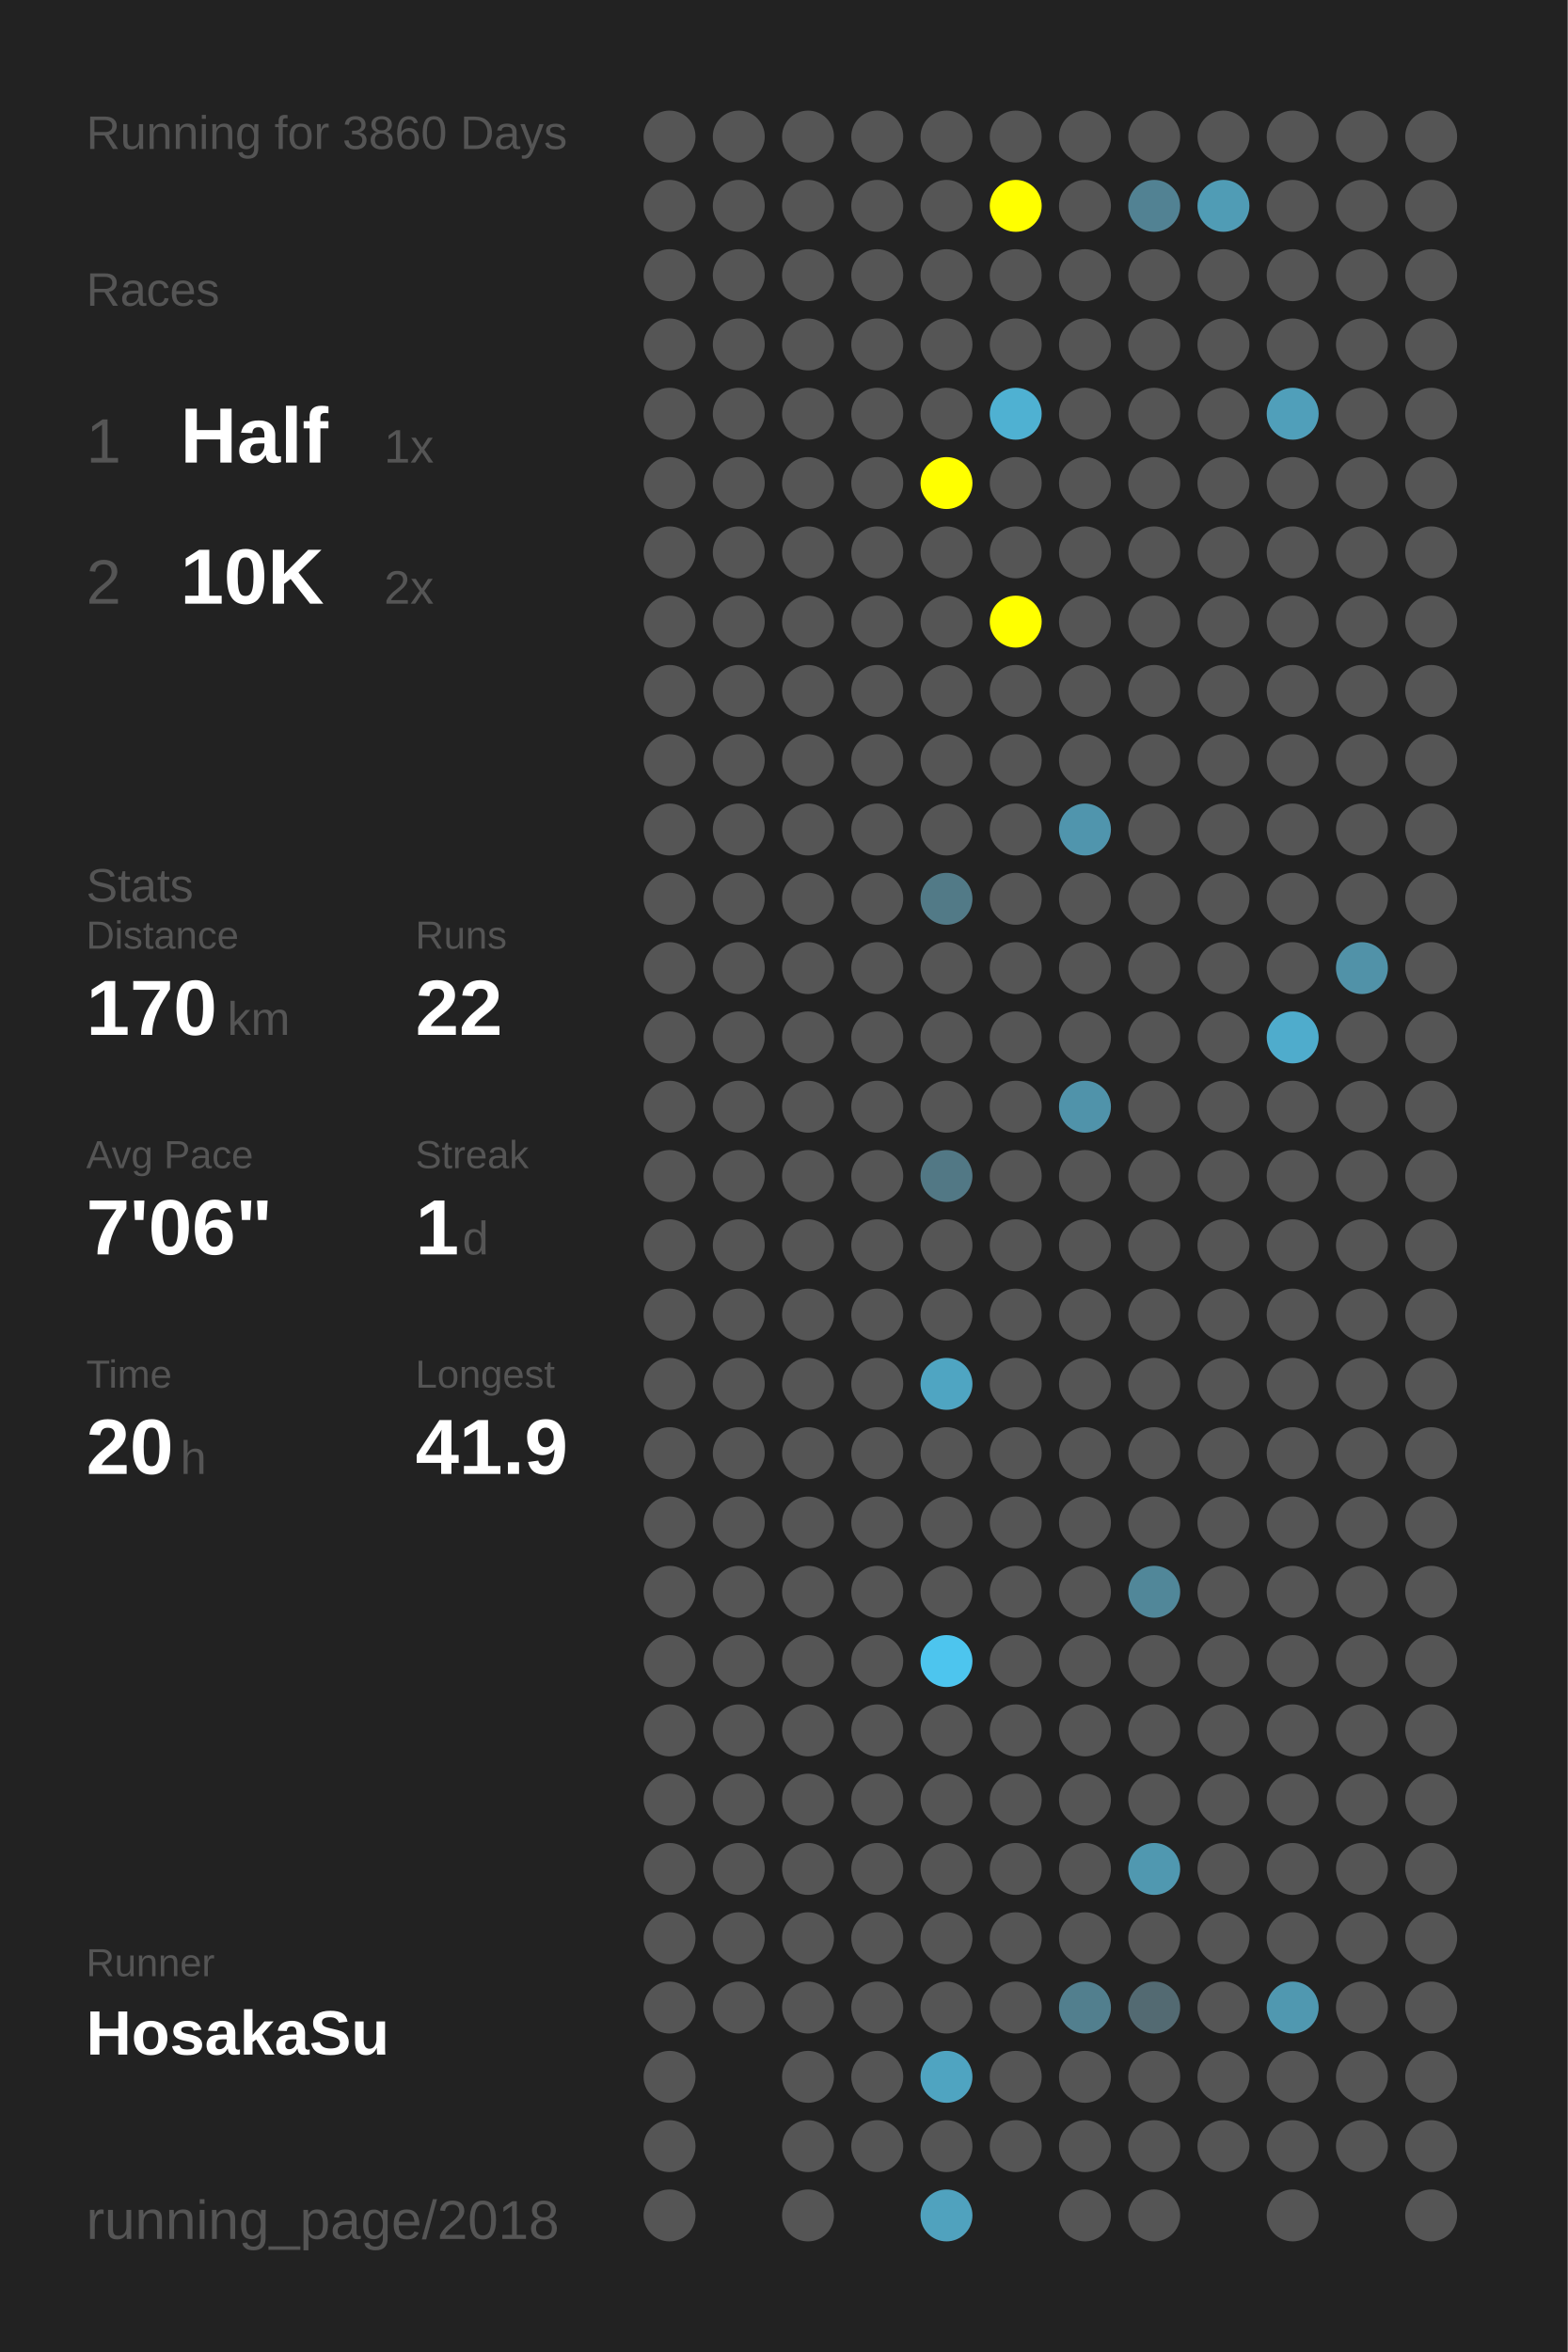
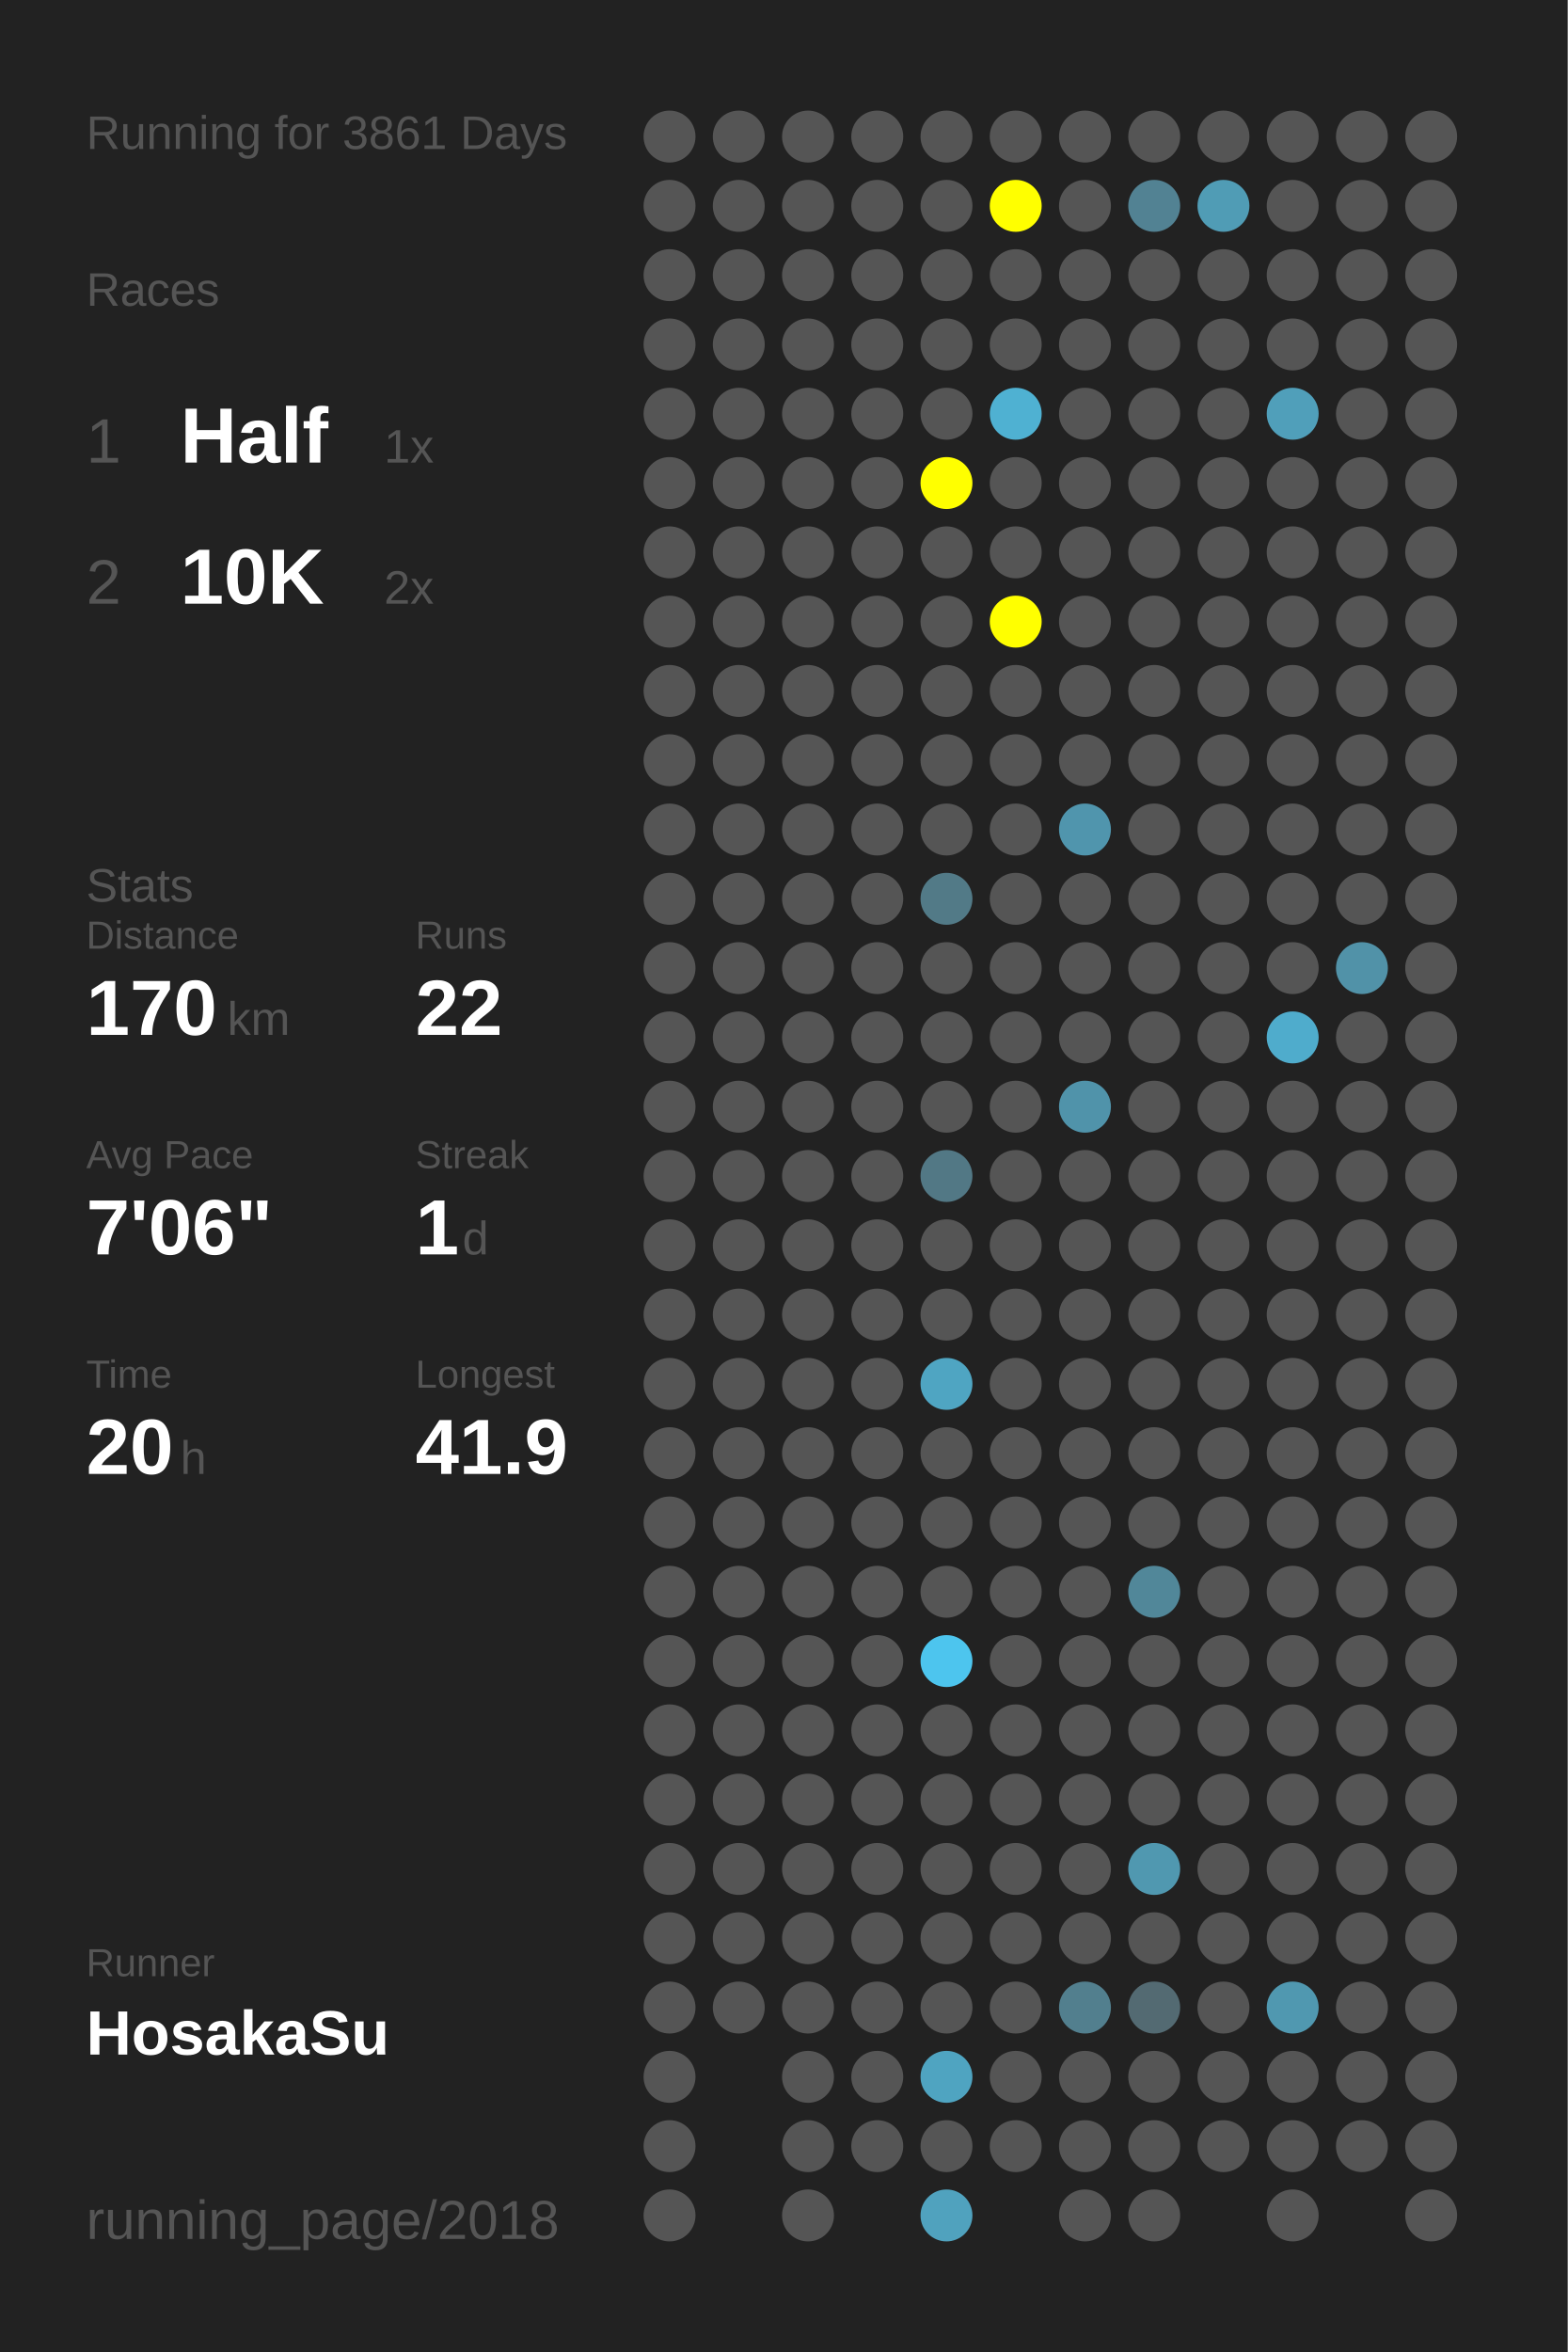
<svg xmlns="http://www.w3.org/2000/svg" baseProfile="full" height="300mm" version="1.1" viewBox="0,0,200,300" width="200mm">
  <defs />
  <rect fill="#222222" height="300" width="200" x="0" y="0" />
-   <text fill="#555555" style="font-size:6px; font-family:Arial;" x="11" y="19">Running for 3860 Days</text>
+   <text fill="#555555" style="font-size:6px; font-family:Arial;" x="11" y="19">Running for 3861 Days</text>
  <text fill="#555555" style="font-size:6px; font-family:Arial;" x="11" y="39">Races</text>
  <text fill="#555555" style="font-size:8px; font-family:Arial;" x="11" y="59">1</text>
  <text fill="#FFFFFF" style="font-size:10px; font-family:Arial; font-weight:bold;" x="23" y="59">Half</text>
  <text fill="#555555" style="font-size:6px; font-family:Arial;" x="49" y="59">1x</text>
  <text fill="#555555" style="font-size:8px; font-family:Arial;" x="11" y="77">2</text>
  <text fill="#FFFFFF" style="font-size:10px; font-family:Arial; font-weight:bold;" x="23" y="77">10K</text>
  <text fill="#555555" style="font-size:6px; font-family:Arial;" x="49" y="77">2x</text>
  <text fill="#555555" style="font-size:6px; font-family:Arial;" x="11" y="115">Stats</text>
  <text fill="#555555" style="font-size:5px; font-family:Arial;" x="11" y="121">Distance</text>
  <text fill="#FFFFFF" style="font-size:10px; font-family:Arial; font-weight:bold;" x="11" y="132">170</text>
  <text fill="#555555" style="font-size:6px; font-family:Arial;" x="29" y="132">km</text>
  <text fill="#555555" style="font-size:5px; font-family:Arial;" x="53" y="121">Runs</text>
  <text fill="#FFFFFF" style="font-size:10px; font-family:Arial; font-weight:bold;" x="53" y="132">22</text>
  <text fill="#555555" style="font-size:5px; font-family:Arial;" x="11" y="149">Avg Pace</text>
  <text fill="#FFFFFF" style="font-size:10px; font-family:Arial; font-weight:bold;" x="11" y="160">7'06"</text>
  <text fill="#555555" style="font-size:5px; font-family:Arial;" x="53" y="149">Streak</text>
  <text fill="#FFFFFF" style="font-size:10px; font-family:Arial; font-weight:bold;" x="53" y="160">1</text>
  <text fill="#555555" style="font-size:6px; font-family:Arial;" x="59" y="160">d</text>
  <text fill="#555555" style="font-size:5px; font-family:Arial;" x="11" y="177">Time</text>
  <text fill="#FFFFFF" style="font-size:10px; font-family:Arial; font-weight:bold;" x="11" y="188">20</text>
  <text fill="#555555" style="font-size:6px; font-family:Arial;" x="23" y="188">h</text>
  <text fill="#555555" style="font-size:5px; font-family:Arial;" x="53" y="177">Longest</text>
  <text fill="#FFFFFF" style="font-size:10px; font-family:Arial; font-weight:bold;" x="53" y="188">41.9</text>
  <text fill="#555555" style="font-size:5px; font-family:Arial;" x="11" y="252.065">Runner</text>
  <text fill="#FFFFFF" style="font-size:8px; font-family:Arial; font-weight:bold;" x="11" y="262.065">HosakaSu</text>
  <text fill="#555555" style="font-size:7px; font-family:Arial;" x="11" y="285.581">running_page/2018</text>
  <circle cx="85.417" cy="17.419" fill="#555555" r="3.312" />
  <circle cx="85.417" cy="26.258" fill="#555555" r="3.312" />
  <circle cx="85.417" cy="35.097" fill="#555555" r="3.312" />
  <circle cx="85.417" cy="43.935" fill="#555555" r="3.312" />
  <circle cx="85.417" cy="52.774" fill="#555555" r="3.312" />
  <circle cx="85.417" cy="61.613" fill="#555555" r="3.312" />
  <circle cx="85.417" cy="70.452" fill="#555555" r="3.312" />
  <circle cx="85.417" cy="79.29" fill="#555555" r="3.312" />
  <circle cx="85.417" cy="88.129" fill="#555555" r="3.312" />
  <circle cx="85.417" cy="96.968" fill="#555555" r="3.312" />
  <circle cx="85.417" cy="105.806" fill="#555555" r="3.312" />
  <circle cx="85.417" cy="114.645" fill="#555555" r="3.312" />
  <circle cx="85.417" cy="123.484" fill="#555555" r="3.312" />
  <circle cx="85.417" cy="132.323" fill="#555555" r="3.312" />
  <circle cx="85.417" cy="141.161" fill="#555555" r="3.312" />
  <circle cx="85.417" cy="150" fill="#555555" r="3.312" />
  <circle cx="85.417" cy="158.839" fill="#555555" r="3.312" />
  <circle cx="85.417" cy="167.677" fill="#555555" r="3.312" />
  <circle cx="85.417" cy="176.516" fill="#555555" r="3.312" />
  <circle cx="85.417" cy="185.355" fill="#555555" r="3.312" />
  <circle cx="85.417" cy="194.194" fill="#555555" r="3.312" />
  <circle cx="85.417" cy="203.032" fill="#555555" r="3.312" />
  <circle cx="85.417" cy="211.871" fill="#555555" r="3.312" />
  <circle cx="85.417" cy="220.71" fill="#555555" r="3.312" />
  <circle cx="85.417" cy="229.548" fill="#555555" r="3.312" />
  <circle cx="85.417" cy="238.387" fill="#555555" r="3.312" />
  <circle cx="85.417" cy="247.226" fill="#555555" r="3.312" />
  <circle cx="85.417" cy="256.065" fill="#555555" r="3.312" />
  <circle cx="85.417" cy="264.903" fill="#555555" r="3.312" />
  <circle cx="85.417" cy="273.742" fill="#555555" r="3.312" />
  <circle cx="85.417" cy="282.581" fill="#555555" r="3.312" />
  <circle cx="94.25" cy="17.419" fill="#555555" r="3.312" />
  <circle cx="94.25" cy="26.258" fill="#555555" r="3.312" />
  <circle cx="94.25" cy="35.097" fill="#555555" r="3.312" />
  <circle cx="94.25" cy="43.935" fill="#555555" r="3.312" />
  <circle cx="94.25" cy="52.774" fill="#555555" r="3.312" />
  <circle cx="94.25" cy="61.613" fill="#555555" r="3.312" />
  <circle cx="94.25" cy="70.452" fill="#555555" r="3.312" />
  <circle cx="94.25" cy="79.29" fill="#555555" r="3.312" />
  <circle cx="94.25" cy="88.129" fill="#555555" r="3.312" />
  <circle cx="94.25" cy="96.968" fill="#555555" r="3.312" />
  <circle cx="94.25" cy="105.806" fill="#555555" r="3.312" />
  <circle cx="94.25" cy="114.645" fill="#555555" r="3.312" />
  <circle cx="94.25" cy="123.484" fill="#555555" r="3.312" />
  <circle cx="94.25" cy="132.323" fill="#555555" r="3.312" />
  <circle cx="94.25" cy="141.161" fill="#555555" r="3.312" />
  <circle cx="94.25" cy="150" fill="#555555" r="3.312" />
  <circle cx="94.25" cy="158.839" fill="#555555" r="3.312" />
  <circle cx="94.25" cy="167.677" fill="#555555" r="3.312" />
  <circle cx="94.25" cy="176.516" fill="#555555" r="3.312" />
  <circle cx="94.25" cy="185.355" fill="#555555" r="3.312" />
  <circle cx="94.25" cy="194.194" fill="#555555" r="3.312" />
  <circle cx="94.25" cy="203.032" fill="#555555" r="3.312" />
  <circle cx="94.25" cy="211.871" fill="#555555" r="3.312" />
  <circle cx="94.25" cy="220.71" fill="#555555" r="3.312" />
  <circle cx="94.25" cy="229.548" fill="#555555" r="3.312" />
  <circle cx="94.25" cy="238.387" fill="#555555" r="3.312" />
  <circle cx="94.25" cy="247.226" fill="#555555" r="3.312" />
  <circle cx="94.25" cy="256.065" fill="#555555" r="3.312" />
  <circle cx="103.083" cy="17.419" fill="#555555" r="3.312" />
  <circle cx="103.083" cy="26.258" fill="#555555" r="3.312" />
  <circle cx="103.083" cy="35.097" fill="#555555" r="3.312" />
  <circle cx="103.083" cy="43.935" fill="#555555" r="3.312" />
  <circle cx="103.083" cy="52.774" fill="#555555" r="3.312" />
  <circle cx="103.083" cy="61.613" fill="#555555" r="3.312" />
  <circle cx="103.083" cy="70.452" fill="#555555" r="3.312" />
  <circle cx="103.083" cy="79.29" fill="#555555" r="3.312" />
  <circle cx="103.083" cy="88.129" fill="#555555" r="3.312" />
  <circle cx="103.083" cy="96.968" fill="#555555" r="3.312" />
  <circle cx="103.083" cy="105.806" fill="#555555" r="3.312" />
  <circle cx="103.083" cy="114.645" fill="#555555" r="3.312" />
  <circle cx="103.083" cy="123.484" fill="#555555" r="3.312" />
  <circle cx="103.083" cy="132.323" fill="#555555" r="3.312" />
  <circle cx="103.083" cy="141.161" fill="#555555" r="3.312" />
  <circle cx="103.083" cy="150" fill="#555555" r="3.312" />
  <circle cx="103.083" cy="158.839" fill="#555555" r="3.312" />
  <circle cx="103.083" cy="167.677" fill="#555555" r="3.312" />
  <circle cx="103.083" cy="176.516" fill="#555555" r="3.312" />
  <circle cx="103.083" cy="185.355" fill="#555555" r="3.312" />
  <circle cx="103.083" cy="194.194" fill="#555555" r="3.312" />
  <circle cx="103.083" cy="203.032" fill="#555555" r="3.312" />
  <circle cx="103.083" cy="211.871" fill="#555555" r="3.312" />
  <circle cx="103.083" cy="220.71" fill="#555555" r="3.312" />
  <circle cx="103.083" cy="229.548" fill="#555555" r="3.312" />
  <circle cx="103.083" cy="238.387" fill="#555555" r="3.312" />
  <circle cx="103.083" cy="247.226" fill="#555555" r="3.312" />
  <circle cx="103.083" cy="256.065" fill="#555555" r="3.312" />
  <circle cx="103.083" cy="264.903" fill="#555555" r="3.312" />
  <circle cx="103.083" cy="273.742" fill="#555555" r="3.312" />
  <circle cx="103.083" cy="282.581" fill="#555555" r="3.312" />
  <circle cx="111.917" cy="17.419" fill="#555555" r="3.312" />
  <circle cx="111.917" cy="26.258" fill="#555555" r="3.312" />
  <circle cx="111.917" cy="35.097" fill="#555555" r="3.312" />
  <circle cx="111.917" cy="43.935" fill="#555555" r="3.312" />
  <circle cx="111.917" cy="52.774" fill="#555555" r="3.312" />
  <circle cx="111.917" cy="61.613" fill="#555555" r="3.312" />
  <circle cx="111.917" cy="70.452" fill="#555555" r="3.312" />
  <circle cx="111.917" cy="79.29" fill="#555555" r="3.312" />
  <circle cx="111.917" cy="88.129" fill="#555555" r="3.312" />
  <circle cx="111.917" cy="96.968" fill="#555555" r="3.312" />
  <circle cx="111.917" cy="105.806" fill="#555555" r="3.312" />
  <circle cx="111.917" cy="114.645" fill="#555555" r="3.312" />
  <circle cx="111.917" cy="123.484" fill="#555555" r="3.312" />
  <circle cx="111.917" cy="132.323" fill="#555555" r="3.312" />
  <circle cx="111.917" cy="141.161" fill="#555555" r="3.312" />
  <circle cx="111.917" cy="150" fill="#555555" r="3.312" />
  <circle cx="111.917" cy="158.839" fill="#555555" r="3.312" />
  <circle cx="111.917" cy="167.677" fill="#555555" r="3.312" />
  <circle cx="111.917" cy="176.516" fill="#555555" r="3.312" />
  <circle cx="111.917" cy="185.355" fill="#555555" r="3.312" />
  <circle cx="111.917" cy="194.194" fill="#555555" r="3.312" />
  <circle cx="111.917" cy="203.032" fill="#555555" r="3.312" />
  <circle cx="111.917" cy="211.871" fill="#555555" r="3.312" />
  <circle cx="111.917" cy="220.71" fill="#555555" r="3.312" />
  <circle cx="111.917" cy="229.548" fill="#555555" r="3.312" />
  <circle cx="111.917" cy="238.387" fill="#555555" r="3.312" />
  <circle cx="111.917" cy="247.226" fill="#555555" r="3.312" />
  <circle cx="111.917" cy="256.065" fill="#555555" r="3.312" />
  <circle cx="111.917" cy="264.903" fill="#555555" r="3.312" />
  <circle cx="111.917" cy="273.742" fill="#555555" r="3.312" />
  <circle cx="120.75" cy="17.419" fill="#555555" r="3.312" />
  <circle cx="120.75" cy="26.258" fill="#555555" r="3.312" />
  <circle cx="120.75" cy="35.097" fill="#555555" r="3.312" />
  <circle cx="120.75" cy="43.935" fill="#555555" r="3.312" />
  <circle cx="120.75" cy="52.774" fill="#555555" r="3.312" />
  <circle cx="120.75" cy="61.613" fill="#FFFF00" r="3.312" />
  <circle cx="120.75" cy="70.452" fill="#555555" r="3.312" />
  <circle cx="120.75" cy="79.29" fill="#555555" r="3.312" />
  <circle cx="120.75" cy="88.129" fill="#555555" r="3.312" />
  <circle cx="120.75" cy="96.968" fill="#555555" r="3.312" />
  <circle cx="120.75" cy="105.806" fill="#555555" r="3.312" />
  <circle cx="120.75" cy="114.645" fill="#527a87" r="3.312" />
  <circle cx="120.75" cy="123.484" fill="#555555" r="3.312" />
  <circle cx="120.75" cy="132.323" fill="#555555" r="3.312" />
  <circle cx="120.75" cy="141.161" fill="#555555" r="3.312" />
  <circle cx="120.75" cy="150" fill="#527885" r="3.312" />
  <circle cx="120.75" cy="158.839" fill="#555555" r="3.312" />
  <circle cx="120.75" cy="167.677" fill="#555555" r="3.312" />
  <circle cx="120.75" cy="176.516" fill="#4fa5c2" r="3.312" />
  <circle cx="120.75" cy="185.355" fill="#555555" r="3.312" />
  <circle cx="120.75" cy="194.194" fill="#555555" r="3.312" />
  <circle cx="120.75" cy="203.032" fill="#555555" r="3.312" />
  <circle cx="120.75" cy="211.871" fill="#4dc5ee" r="3.312" />
  <circle cx="120.75" cy="220.71" fill="#555555" r="3.312" />
  <circle cx="120.75" cy="229.548" fill="#555555" r="3.312" />
  <circle cx="120.75" cy="238.387" fill="#555555" r="3.312" />
  <circle cx="120.75" cy="247.226" fill="#555555" r="3.312" />
  <circle cx="120.75" cy="256.065" fill="#555555" r="3.312" />
  <circle cx="120.75" cy="264.903" fill="#4fa4c1" r="3.312" />
  <circle cx="120.75" cy="273.742" fill="#555555" r="3.312" />
  <circle cx="120.75" cy="282.581" fill="#50a2be" r="3.312" />
  <circle cx="129.583" cy="17.419" fill="#555555" r="3.312" />
  <circle cx="129.583" cy="26.258" fill="#FFFF00" r="3.312" />
  <circle cx="129.583" cy="35.097" fill="#555555" r="3.312" />
  <circle cx="129.583" cy="43.935" fill="#555555" r="3.312" />
  <circle cx="129.583" cy="52.774" fill="#4fb1d2" r="3.312" />
  <circle cx="129.583" cy="61.613" fill="#555555" r="3.312" />
  <circle cx="129.583" cy="70.452" fill="#555555" r="3.312" />
  <circle cx="129.583" cy="79.29" fill="#FFFF00" r="3.312" />
  <circle cx="129.583" cy="88.129" fill="#555555" r="3.312" />
  <circle cx="129.583" cy="96.968" fill="#555555" r="3.312" />
  <circle cx="129.583" cy="105.806" fill="#555555" r="3.312" />
  <circle cx="129.583" cy="114.645" fill="#555555" r="3.312" />
  <circle cx="129.583" cy="123.484" fill="#555555" r="3.312" />
  <circle cx="129.583" cy="132.323" fill="#555555" r="3.312" />
  <circle cx="129.583" cy="141.161" fill="#555555" r="3.312" />
  <circle cx="129.583" cy="150" fill="#555555" r="3.312" />
  <circle cx="129.583" cy="158.839" fill="#555555" r="3.312" />
  <circle cx="129.583" cy="167.677" fill="#555555" r="3.312" />
  <circle cx="129.583" cy="176.516" fill="#555555" r="3.312" />
  <circle cx="129.583" cy="185.355" fill="#555555" r="3.312" />
  <circle cx="129.583" cy="194.194" fill="#555555" r="3.312" />
  <circle cx="129.583" cy="203.032" fill="#555555" r="3.312" />
  <circle cx="129.583" cy="211.871" fill="#555555" r="3.312" />
  <circle cx="129.583" cy="220.71" fill="#555555" r="3.312" />
  <circle cx="129.583" cy="229.548" fill="#555555" r="3.312" />
  <circle cx="129.583" cy="238.387" fill="#555555" r="3.312" />
  <circle cx="129.583" cy="247.226" fill="#555555" r="3.312" />
  <circle cx="129.583" cy="256.065" fill="#555555" r="3.312" />
  <circle cx="129.583" cy="264.903" fill="#555555" r="3.312" />
  <circle cx="129.583" cy="273.742" fill="#555555" r="3.312" />
  <circle cx="138.417" cy="17.419" fill="#555555" r="3.312" />
  <circle cx="138.417" cy="26.258" fill="#555555" r="3.312" />
  <circle cx="138.417" cy="35.097" fill="#555555" r="3.312" />
  <circle cx="138.417" cy="43.935" fill="#555555" r="3.312" />
  <circle cx="138.417" cy="52.774" fill="#555555" r="3.312" />
  <circle cx="138.417" cy="61.613" fill="#555555" r="3.312" />
  <circle cx="138.417" cy="70.452" fill="#555555" r="3.312" />
  <circle cx="138.417" cy="79.29" fill="#555555" r="3.312" />
  <circle cx="138.417" cy="88.129" fill="#555555" r="3.312" />
  <circle cx="138.417" cy="96.968" fill="#555555" r="3.312" />
  <circle cx="138.417" cy="105.806" fill="#5095ad" r="3.312" />
  <circle cx="138.417" cy="114.645" fill="#555555" r="3.312" />
  <circle cx="138.417" cy="123.484" fill="#555555" r="3.312" />
  <circle cx="138.417" cy="132.323" fill="#555555" r="3.312" />
  <circle cx="138.417" cy="141.161" fill="#5093aa" r="3.312" />
  <circle cx="138.417" cy="150" fill="#555555" r="3.312" />
  <circle cx="138.417" cy="158.839" fill="#555555" r="3.312" />
  <circle cx="138.417" cy="167.677" fill="#555555" r="3.312" />
  <circle cx="138.417" cy="176.516" fill="#555555" r="3.312" />
  <circle cx="138.417" cy="185.355" fill="#555555" r="3.312" />
  <circle cx="138.417" cy="194.194" fill="#555555" r="3.312" />
  <circle cx="138.417" cy="203.032" fill="#555555" r="3.312" />
  <circle cx="138.417" cy="211.871" fill="#555555" r="3.312" />
  <circle cx="138.417" cy="220.71" fill="#555555" r="3.312" />
  <circle cx="138.417" cy="229.548" fill="#555555" r="3.312" />
  <circle cx="138.417" cy="238.387" fill="#555555" r="3.312" />
  <circle cx="138.417" cy="247.226" fill="#555555" r="3.312" />
  <circle cx="138.417" cy="256.065" fill="#527f8e" r="3.312" />
  <circle cx="138.417" cy="264.903" fill="#555555" r="3.312" />
  <circle cx="138.417" cy="273.742" fill="#555555" r="3.312" />
  <circle cx="138.417" cy="282.581" fill="#555555" r="3.312" />
  <circle cx="147.25" cy="17.419" fill="#555555" r="3.312" />
  <circle cx="147.25" cy="26.258" fill="#528293" r="3.312" />
  <circle cx="147.25" cy="35.097" fill="#555555" r="3.312" />
  <circle cx="147.25" cy="43.935" fill="#555555" r="3.312" />
  <circle cx="147.25" cy="52.774" fill="#555555" r="3.312" />
  <circle cx="147.25" cy="61.613" fill="#555555" r="3.312" />
  <circle cx="147.25" cy="70.452" fill="#555555" r="3.312" />
  <circle cx="147.25" cy="79.29" fill="#555555" r="3.312" />
  <circle cx="147.25" cy="88.129" fill="#555555" r="3.312" />
  <circle cx="147.25" cy="96.968" fill="#555555" r="3.312" />
  <circle cx="147.25" cy="105.806" fill="#555555" r="3.312" />
  <circle cx="147.25" cy="114.645" fill="#555555" r="3.312" />
  <circle cx="147.25" cy="123.484" fill="#555555" r="3.312" />
  <circle cx="147.25" cy="132.323" fill="#555555" r="3.312" />
  <circle cx="147.25" cy="141.161" fill="#555555" r="3.312" />
  <circle cx="147.25" cy="150" fill="#555555" r="3.312" />
  <circle cx="147.25" cy="158.839" fill="#555555" r="3.312" />
  <circle cx="147.25" cy="167.677" fill="#555555" r="3.312" />
  <circle cx="147.25" cy="176.516" fill="#555555" r="3.312" />
  <circle cx="147.25" cy="185.355" fill="#555555" r="3.312" />
  <circle cx="147.25" cy="194.194" fill="#555555" r="3.312" />
  <circle cx="147.25" cy="203.032" fill="#518799" r="3.312" />
  <circle cx="147.25" cy="211.871" fill="#555555" r="3.312" />
  <circle cx="147.25" cy="220.71" fill="#555555" r="3.312" />
  <circle cx="147.25" cy="229.548" fill="#555555" r="3.312" />
  <circle cx="147.25" cy="238.387" fill="#5098b0" r="3.312" />
  <circle cx="147.25" cy="247.226" fill="#555555" r="3.312" />
  <circle cx="147.25" cy="256.065" fill="#536a72" r="3.312" />
  <circle cx="147.25" cy="264.903" fill="#555555" r="3.312" />
  <circle cx="147.25" cy="273.742" fill="#555555" r="3.312" />
  <circle cx="147.25" cy="282.581" fill="#555555" r="3.312" />
  <circle cx="156.083" cy="17.419" fill="#555555" r="3.312" />
  <circle cx="156.083" cy="26.258" fill="#509cb5" r="3.312" />
  <circle cx="156.083" cy="35.097" fill="#555555" r="3.312" />
  <circle cx="156.083" cy="43.935" fill="#555555" r="3.312" />
  <circle cx="156.083" cy="52.774" fill="#555555" r="3.312" />
  <circle cx="156.083" cy="61.613" fill="#555555" r="3.312" />
  <circle cx="156.083" cy="70.452" fill="#555555" r="3.312" />
  <circle cx="156.083" cy="79.29" fill="#555555" r="3.312" />
  <circle cx="156.083" cy="88.129" fill="#555555" r="3.312" />
  <circle cx="156.083" cy="96.968" fill="#555555" r="3.312" />
  <circle cx="156.083" cy="105.806" fill="#555555" r="3.312" />
  <circle cx="156.083" cy="114.645" fill="#555555" r="3.312" />
  <circle cx="156.083" cy="123.484" fill="#555555" r="3.312" />
  <circle cx="156.083" cy="132.323" fill="#555555" r="3.312" />
  <circle cx="156.083" cy="141.161" fill="#555555" r="3.312" />
  <circle cx="156.083" cy="150" fill="#555555" r="3.312" />
  <circle cx="156.083" cy="158.839" fill="#555555" r="3.312" />
  <circle cx="156.083" cy="167.677" fill="#555555" r="3.312" />
  <circle cx="156.083" cy="176.516" fill="#555555" r="3.312" />
  <circle cx="156.083" cy="185.355" fill="#555555" r="3.312" />
  <circle cx="156.083" cy="194.194" fill="#555555" r="3.312" />
  <circle cx="156.083" cy="203.032" fill="#555555" r="3.312" />
  <circle cx="156.083" cy="211.871" fill="#555555" r="3.312" />
  <circle cx="156.083" cy="220.71" fill="#555555" r="3.312" />
  <circle cx="156.083" cy="229.548" fill="#555555" r="3.312" />
  <circle cx="156.083" cy="238.387" fill="#555555" r="3.312" />
  <circle cx="156.083" cy="247.226" fill="#555555" r="3.312" />
  <circle cx="156.083" cy="256.065" fill="#555555" r="3.312" />
  <circle cx="156.083" cy="264.903" fill="#555555" r="3.312" />
  <circle cx="156.083" cy="273.742" fill="#555555" r="3.312" />
  <circle cx="164.917" cy="17.419" fill="#555555" r="3.312" />
  <circle cx="164.917" cy="26.258" fill="#555555" r="3.312" />
  <circle cx="164.917" cy="35.097" fill="#555555" r="3.312" />
  <circle cx="164.917" cy="43.935" fill="#555555" r="3.312" />
  <circle cx="164.917" cy="52.774" fill="#509fba" r="3.312" />
  <circle cx="164.917" cy="61.613" fill="#555555" r="3.312" />
  <circle cx="164.917" cy="70.452" fill="#555555" r="3.312" />
  <circle cx="164.917" cy="79.29" fill="#555555" r="3.312" />
  <circle cx="164.917" cy="88.129" fill="#555555" r="3.312" />
  <circle cx="164.917" cy="96.968" fill="#555555" r="3.312" />
  <circle cx="164.917" cy="105.806" fill="#555555" r="3.312" />
  <circle cx="164.917" cy="114.645" fill="#555555" r="3.312" />
  <circle cx="164.917" cy="123.484" fill="#555555" r="3.312" />
  <circle cx="164.917" cy="132.323" fill="#4faccc" r="3.312" />
  <circle cx="164.917" cy="141.161" fill="#555555" r="3.312" />
  <circle cx="164.917" cy="150" fill="#555555" r="3.312" />
  <circle cx="164.917" cy="158.839" fill="#555555" r="3.312" />
  <circle cx="164.917" cy="167.677" fill="#555555" r="3.312" />
  <circle cx="164.917" cy="176.516" fill="#555555" r="3.312" />
  <circle cx="164.917" cy="185.355" fill="#555555" r="3.312" />
  <circle cx="164.917" cy="194.194" fill="#555555" r="3.312" />
  <circle cx="164.917" cy="203.032" fill="#555555" r="3.312" />
  <circle cx="164.917" cy="211.871" fill="#555555" r="3.312" />
  <circle cx="164.917" cy="220.71" fill="#555555" r="3.312" />
  <circle cx="164.917" cy="229.548" fill="#555555" r="3.312" />
  <circle cx="164.917" cy="238.387" fill="#555555" r="3.312" />
  <circle cx="164.917" cy="247.226" fill="#555555" r="3.312" />
  <circle cx="164.917" cy="256.065" fill="#5098b0" r="3.312" />
  <circle cx="164.917" cy="264.903" fill="#555555" r="3.312" />
  <circle cx="164.917" cy="273.742" fill="#555555" r="3.312" />
  <circle cx="164.917" cy="282.581" fill="#555555" r="3.312" />
  <circle cx="173.75" cy="17.419" fill="#555555" r="3.312" />
  <circle cx="173.75" cy="26.258" fill="#555555" r="3.312" />
  <circle cx="173.75" cy="35.097" fill="#555555" r="3.312" />
  <circle cx="173.75" cy="43.935" fill="#555555" r="3.312" />
  <circle cx="173.75" cy="52.774" fill="#555555" r="3.312" />
  <circle cx="173.75" cy="61.613" fill="#555555" r="3.312" />
  <circle cx="173.75" cy="70.452" fill="#555555" r="3.312" />
  <circle cx="173.75" cy="79.29" fill="#555555" r="3.312" />
  <circle cx="173.75" cy="88.129" fill="#555555" r="3.312" />
  <circle cx="173.75" cy="96.968" fill="#555555" r="3.312" />
  <circle cx="173.75" cy="105.806" fill="#555555" r="3.312" />
  <circle cx="173.75" cy="114.645" fill="#555555" r="3.312" />
  <circle cx="173.75" cy="123.484" fill="#5192a8" r="3.312" />
  <circle cx="173.75" cy="132.323" fill="#555555" r="3.312" />
  <circle cx="173.75" cy="141.161" fill="#555555" r="3.312" />
  <circle cx="173.75" cy="150" fill="#555555" r="3.312" />
  <circle cx="173.75" cy="158.839" fill="#555555" r="3.312" />
  <circle cx="173.75" cy="167.677" fill="#555555" r="3.312" />
  <circle cx="173.75" cy="176.516" fill="#555555" r="3.312" />
  <circle cx="173.75" cy="185.355" fill="#555555" r="3.312" />
  <circle cx="173.75" cy="194.194" fill="#555555" r="3.312" />
  <circle cx="173.75" cy="203.032" fill="#555555" r="3.312" />
  <circle cx="173.75" cy="211.871" fill="#555555" r="3.312" />
  <circle cx="173.75" cy="220.71" fill="#555555" r="3.312" />
  <circle cx="173.75" cy="229.548" fill="#555555" r="3.312" />
  <circle cx="173.75" cy="238.387" fill="#555555" r="3.312" />
  <circle cx="173.75" cy="247.226" fill="#555555" r="3.312" />
  <circle cx="173.75" cy="256.065" fill="#555555" r="3.312" />
  <circle cx="173.75" cy="264.903" fill="#555555" r="3.312" />
  <circle cx="173.75" cy="273.742" fill="#555555" r="3.312" />
  <circle cx="182.583" cy="17.419" fill="#555555" r="3.312" />
  <circle cx="182.583" cy="26.258" fill="#555555" r="3.312" />
  <circle cx="182.583" cy="35.097" fill="#555555" r="3.312" />
  <circle cx="182.583" cy="43.935" fill="#555555" r="3.312" />
  <circle cx="182.583" cy="52.774" fill="#555555" r="3.312" />
  <circle cx="182.583" cy="61.613" fill="#555555" r="3.312" />
  <circle cx="182.583" cy="70.452" fill="#555555" r="3.312" />
  <circle cx="182.583" cy="79.29" fill="#555555" r="3.312" />
  <circle cx="182.583" cy="88.129" fill="#555555" r="3.312" />
  <circle cx="182.583" cy="96.968" fill="#555555" r="3.312" />
  <circle cx="182.583" cy="105.806" fill="#555555" r="3.312" />
  <circle cx="182.583" cy="114.645" fill="#555555" r="3.312" />
  <circle cx="182.583" cy="123.484" fill="#555555" r="3.312" />
  <circle cx="182.583" cy="132.323" fill="#555555" r="3.312" />
  <circle cx="182.583" cy="141.161" fill="#555555" r="3.312" />
  <circle cx="182.583" cy="150" fill="#555555" r="3.312" />
  <circle cx="182.583" cy="158.839" fill="#555555" r="3.312" />
  <circle cx="182.583" cy="167.677" fill="#555555" r="3.312" />
  <circle cx="182.583" cy="176.516" fill="#555555" r="3.312" />
  <circle cx="182.583" cy="185.355" fill="#555555" r="3.312" />
  <circle cx="182.583" cy="194.194" fill="#555555" r="3.312" />
  <circle cx="182.583" cy="203.032" fill="#555555" r="3.312" />
  <circle cx="182.583" cy="211.871" fill="#555555" r="3.312" />
  <circle cx="182.583" cy="220.71" fill="#555555" r="3.312" />
  <circle cx="182.583" cy="229.548" fill="#555555" r="3.312" />
  <circle cx="182.583" cy="238.387" fill="#555555" r="3.312" />
  <circle cx="182.583" cy="247.226" fill="#555555" r="3.312" />
  <circle cx="182.583" cy="256.065" fill="#555555" r="3.312" />
  <circle cx="182.583" cy="264.903" fill="#555555" r="3.312" />
  <circle cx="182.583" cy="273.742" fill="#555555" r="3.312" />
  <circle cx="182.583" cy="282.581" fill="#555555" r="3.312" />
</svg>
